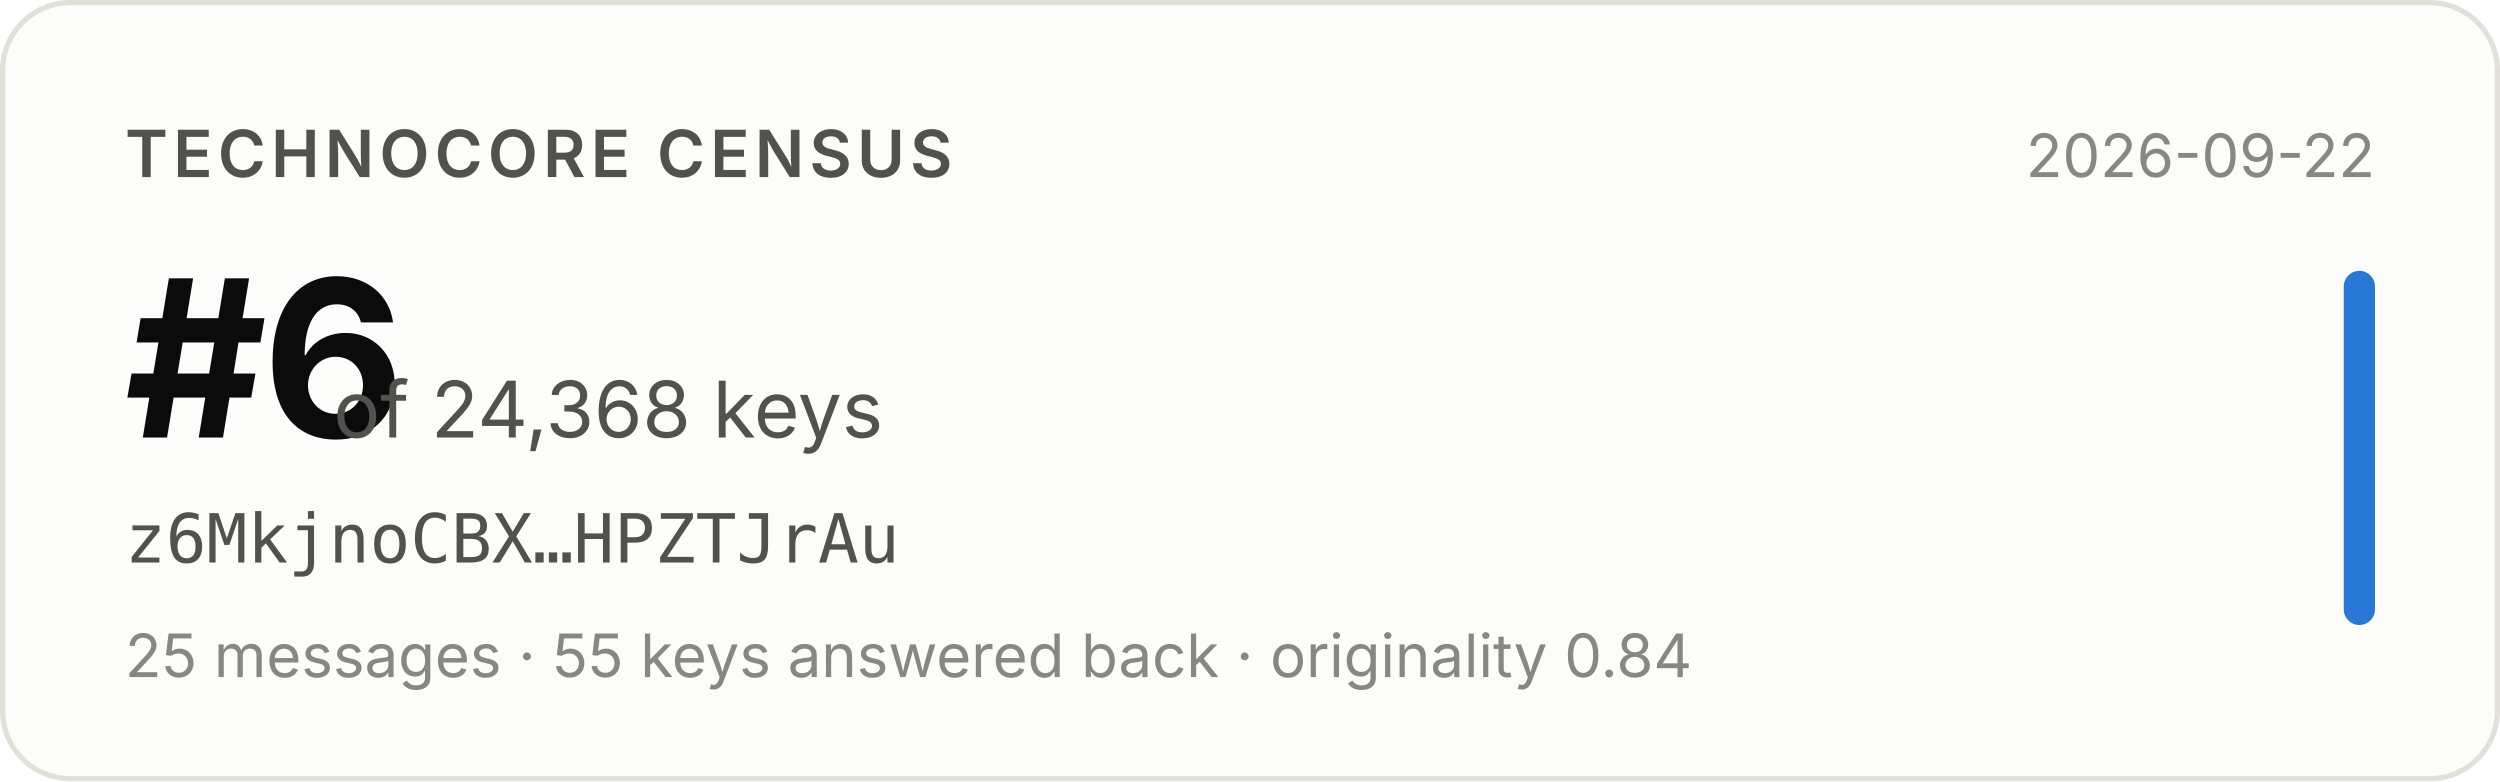
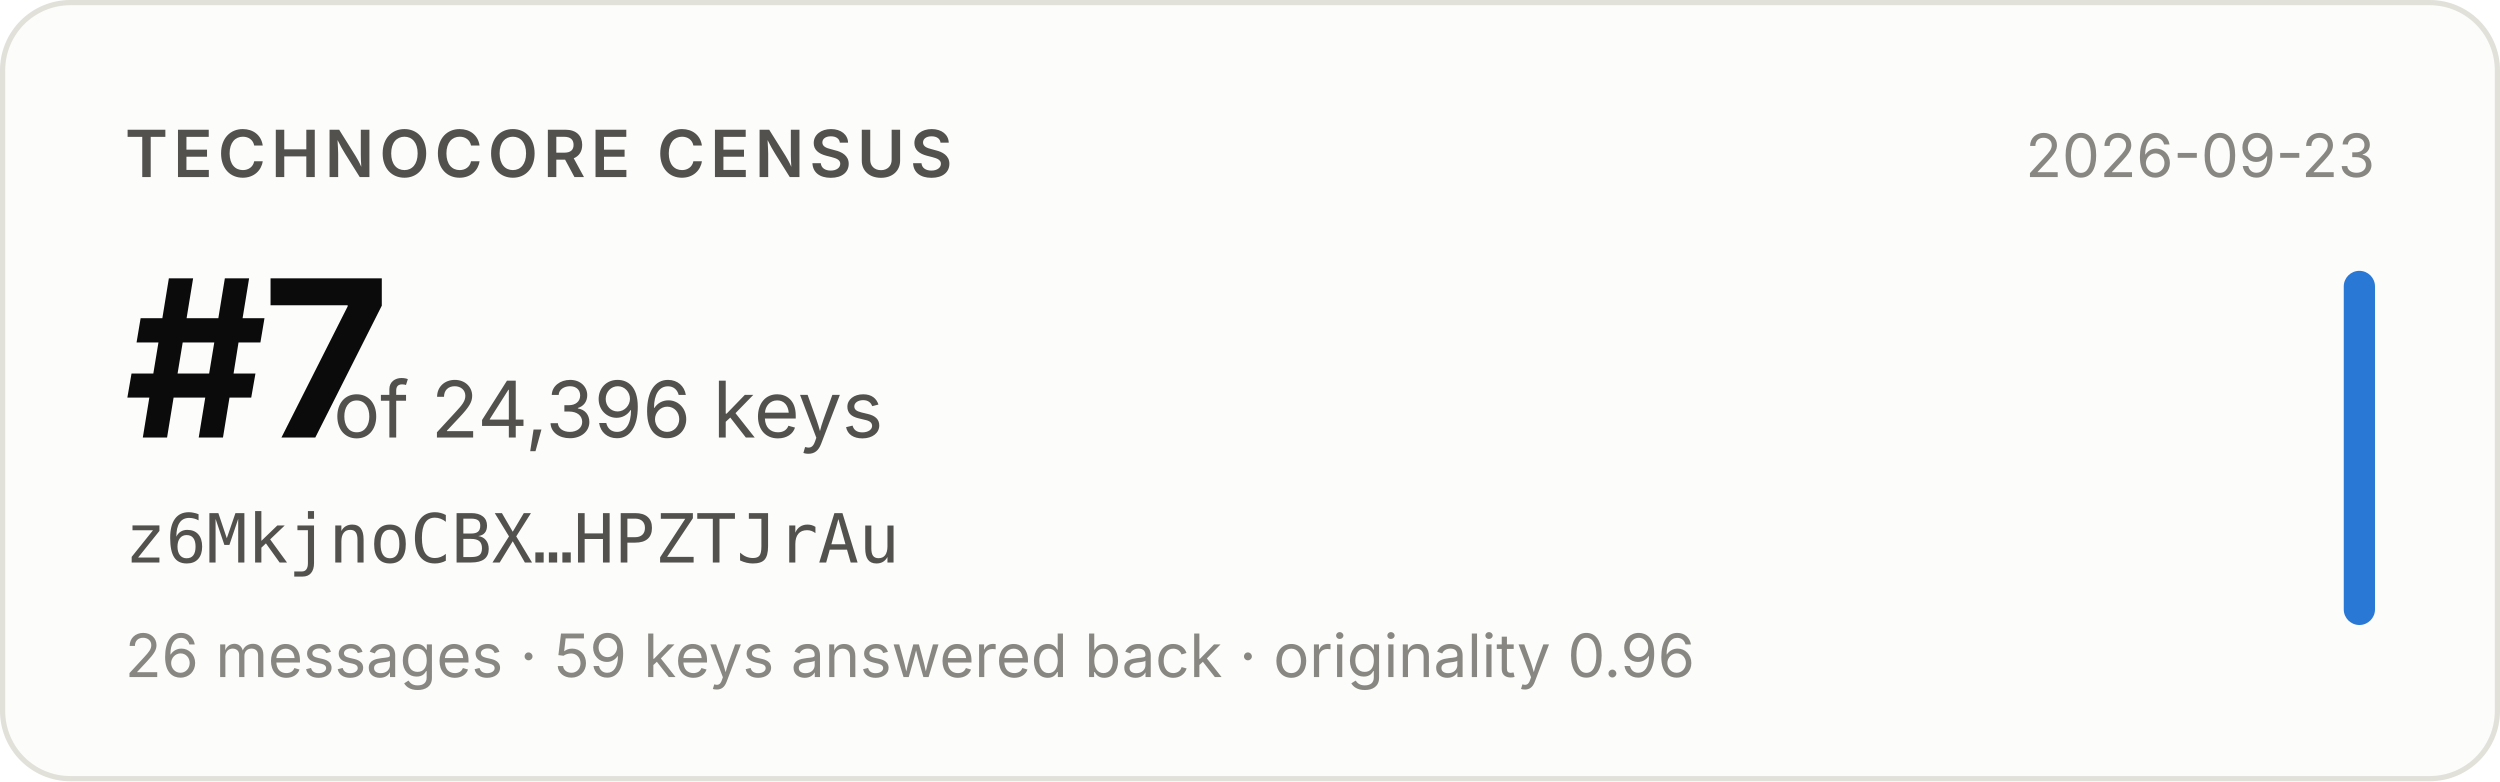
- <svg xmlns="http://www.w3.org/2000/svg" width="480" height="150" viewBox="0 0 480 150" role="img" aria-label="Technocore Census rank #6 of 24,368 keys for z6MkjnoCBX…HPZTJrAu, snapshot 2026-09-22">
+ <svg xmlns="http://www.w3.org/2000/svg" width="480" height="150" viewBox="0 0 480 150" role="img" aria-label="Technocore Census rank #7 of 24,396 keys for z6MkjnoCBX…HPZTJrAu, snapshot 2026-09-23">
  <rect x="0.5" y="0.5" width="479" height="149" rx="13" fill="#fcfcfb" stroke="#e1e0d9" />
  <g font-family="system-ui, -apple-system, 'Segoe UI', sans-serif">
    <text x="24" y="34" font-size="12.5" font-weight="600" fill="#52514e" letter-spacing="0.08em">TECHNOCORE CENSUS</text>
-     <text x="24" y="84" font-size="42" font-weight="650" fill="#0b0b0b" letter-spacing="-0.02em">#6</text>
-     <text x="64" y="84" font-size="15" fill="#52514e">of 24,368 keys</text>
+     <text x="24" y="84" font-size="42" font-weight="650" fill="#0b0b0b" letter-spacing="-0.02em">#7</text>
+     <text x="64" y="84" font-size="15" fill="#52514e">of 24,396 keys</text>
    <text x="24" y="108" font-size="13" fill="#52514e" font-family="ui-monospace, SFMono-Regular, Menlo, monospace">z6MkjnoCBX…HPZTJrAu</text>
-     <text x="24" y="130" font-size="11.5" fill="#898781">25 messages · 55 keys answered back · originality 0.84</text>
-     <text x="456" y="34" font-size="11.5" fill="#898781" text-anchor="end">2026-09-22</text>
+     <text x="24" y="130" font-size="11.5" fill="#898781">26 messages · 59 keys answered back · originality 0.96</text>
+     <text x="456" y="34" font-size="11.5" fill="#898781" text-anchor="end">2026-09-23</text>
    <rect x="450" y="52" width="6" height="68" rx="3" fill="#2a78d6" />
  </g>
</svg>
